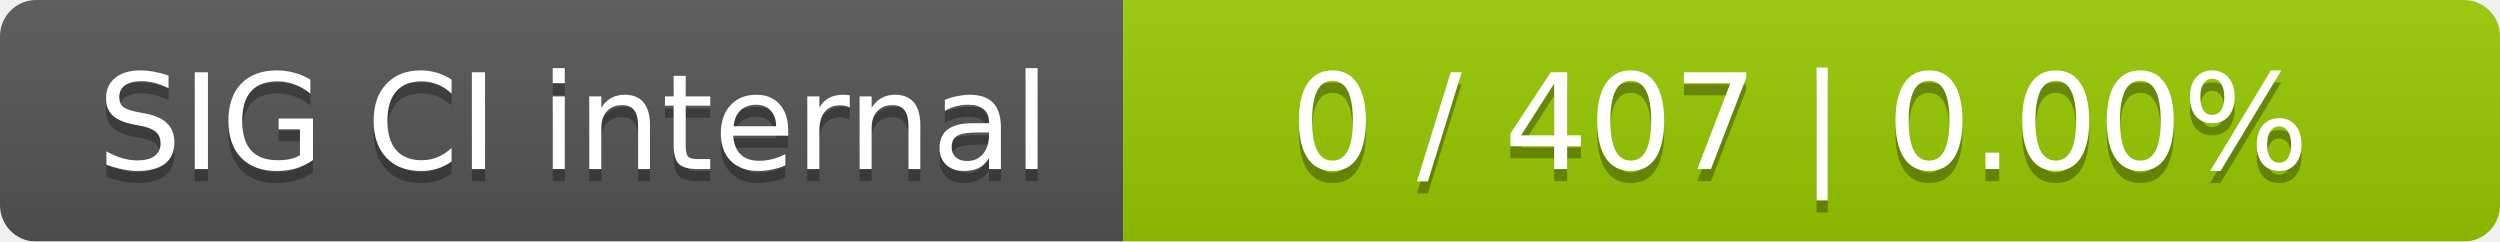
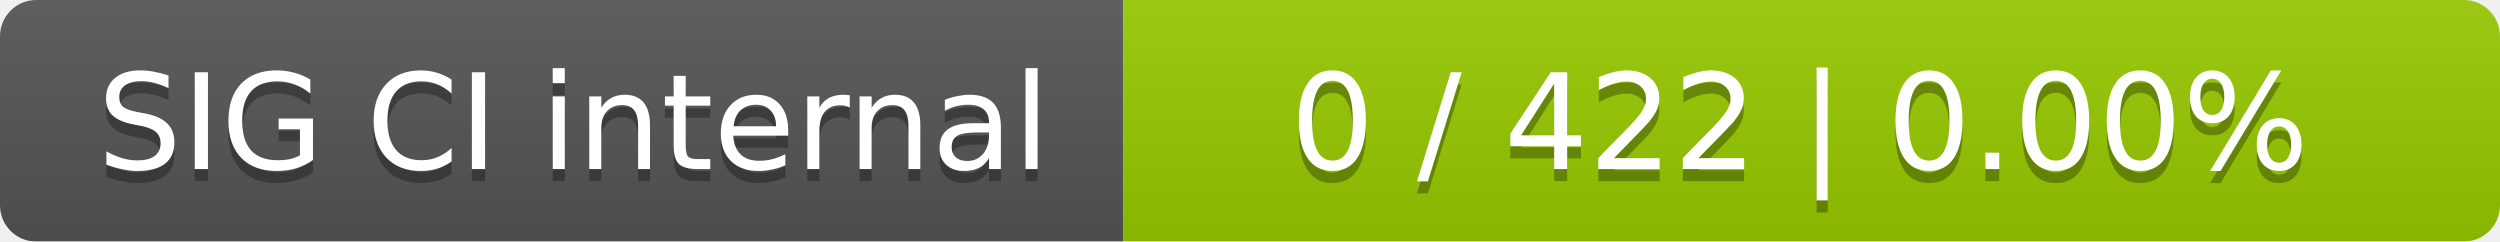
<svg xmlns="http://www.w3.org/2000/svg" width="207" height="20">
  <linearGradient id="smooth" x2="0" y2="100%">
    <stop offset="0" stop-color="#bbb" stop-opacity=".1" />
    <stop offset="1" stop-opacity=".1" />
  </linearGradient>
  <mask id="round">
    <rect width="207" height="20" rx="3" fill="#fff" />
  </mask>
  <g mask="url(#round)">
    <rect width="93" height="20" fill="#555" />
    <rect x="93" width="114" height="20" fill="#97ca00" />
    <rect width="207" height="20" fill="url(#smooth)" />
  </g>
  <g fill="#fff" text-anchor="middle" font-family="DejaVu Sans,Verdana,Geneva,sans-serif" font-size="11">
    <text x="47.5" y="15" fill="#010101" fill-opacity=".3">SIG CI internal</text>
    <text x="47.5" y="14">SIG CI internal</text>
-     <text x="149" y="15" fill="#010101" fill-opacity=".3">0 / 407    |    0.00%</text>
-     <text x="149" y="14">0 / 407    |    0.00%</text>
+     <text x="149" y="15" fill="#010101" fill-opacity=".3">0 / 422    |    0.00%</text>
+     <text x="149" y="14">0 / 422    |    0.00%</text>
  </g>
</svg>
